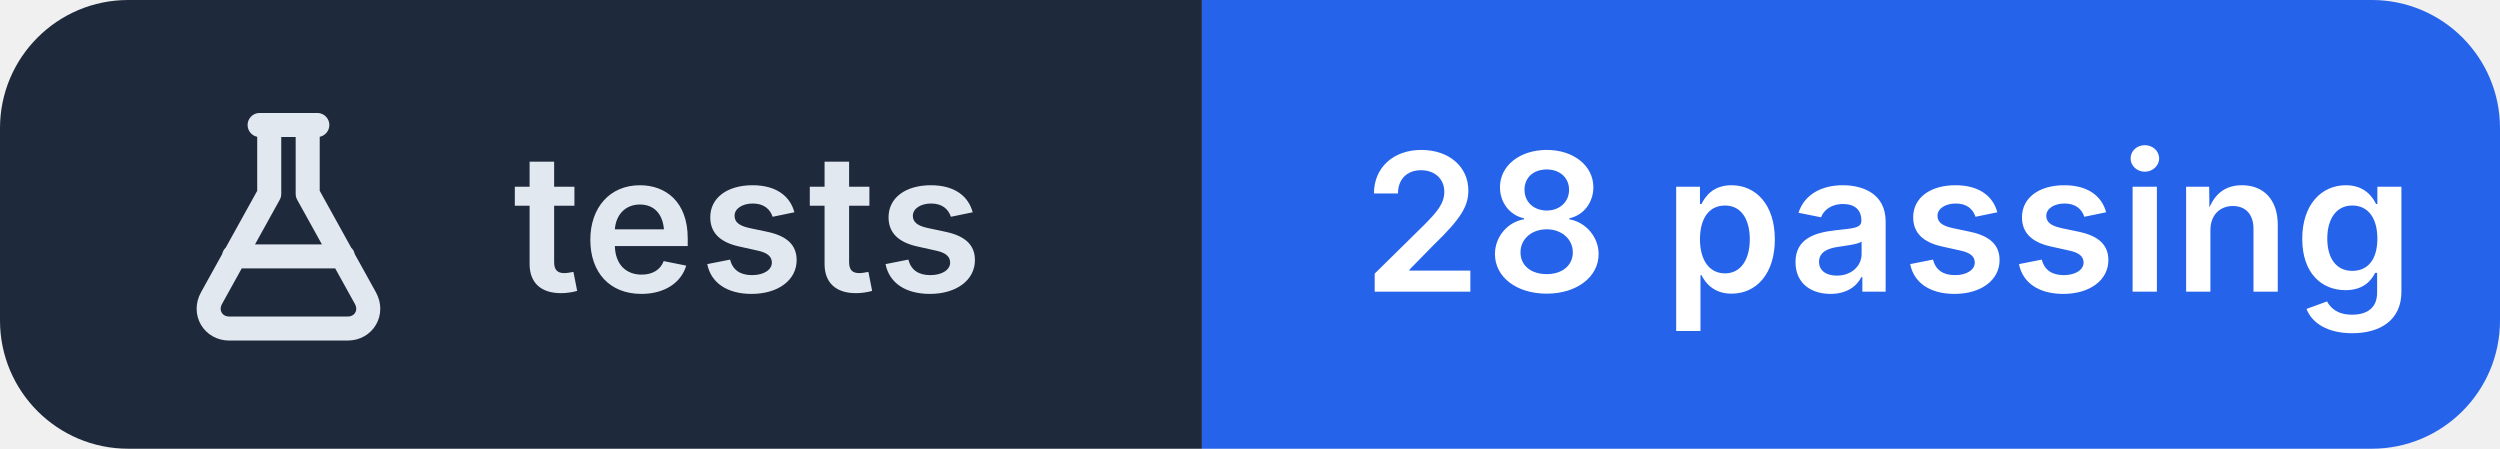
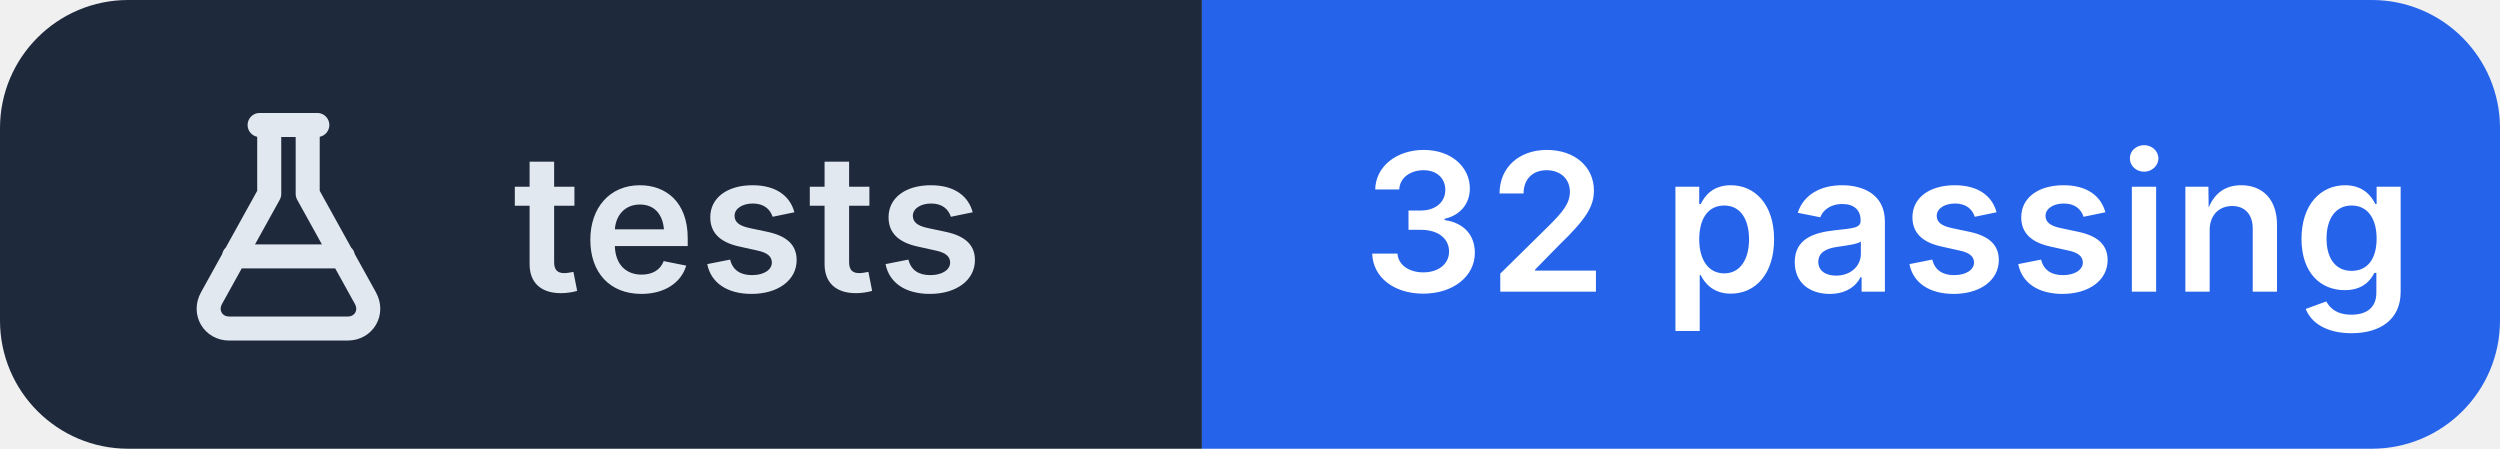
- <svg xmlns="http://www.w3.org/2000/svg" width="156" height="28" viewBox="0 0 156 28" role="img" aria-label="tests: 28 passing">
+ <svg xmlns="http://www.w3.org/2000/svg" width="156" height="28" viewBox="0 0 156 28" role="img" aria-label="tests: 32 passing">
  <clipPath id="r">
    <rect width="156" height="28" rx="8" />
  </clipPath>
  <g clip-path="url(#r)">
    <rect width="75" height="28" fill="#1e293b" />
    <rect x="75" width="81" height="28" fill="#2563eb" />
  </g>
  <g transform="translate(10 6.0)" fill="none" stroke="#e2e8f0" stroke-width="1.5" stroke-linecap="round" stroke-linejoin="round">
    <path d="M6.2 1.8h3.6 M6.8 1.8v4.3L3.2 12.6c-.5.9.1 1.9 1.1 1.9h7.4c1 0 1.6-1 1.1-1.9L9.2 6.1V1.8 M4.6 10h6.8" />
  </g>
  <g fill="#ffffff" font-family="Inter,'Segoe UI',Helvetica,Arial,sans-serif" font-size="12" font-weight="600" letter-spacing=".2">
    <text x="32" y="18.2" fill="#e2e8f0">tests</text>
-     <text x="85" y="18.2">28 passing</text>
+     <text x="85" y="18.2">32 passing</text>
  </g>
</svg>
